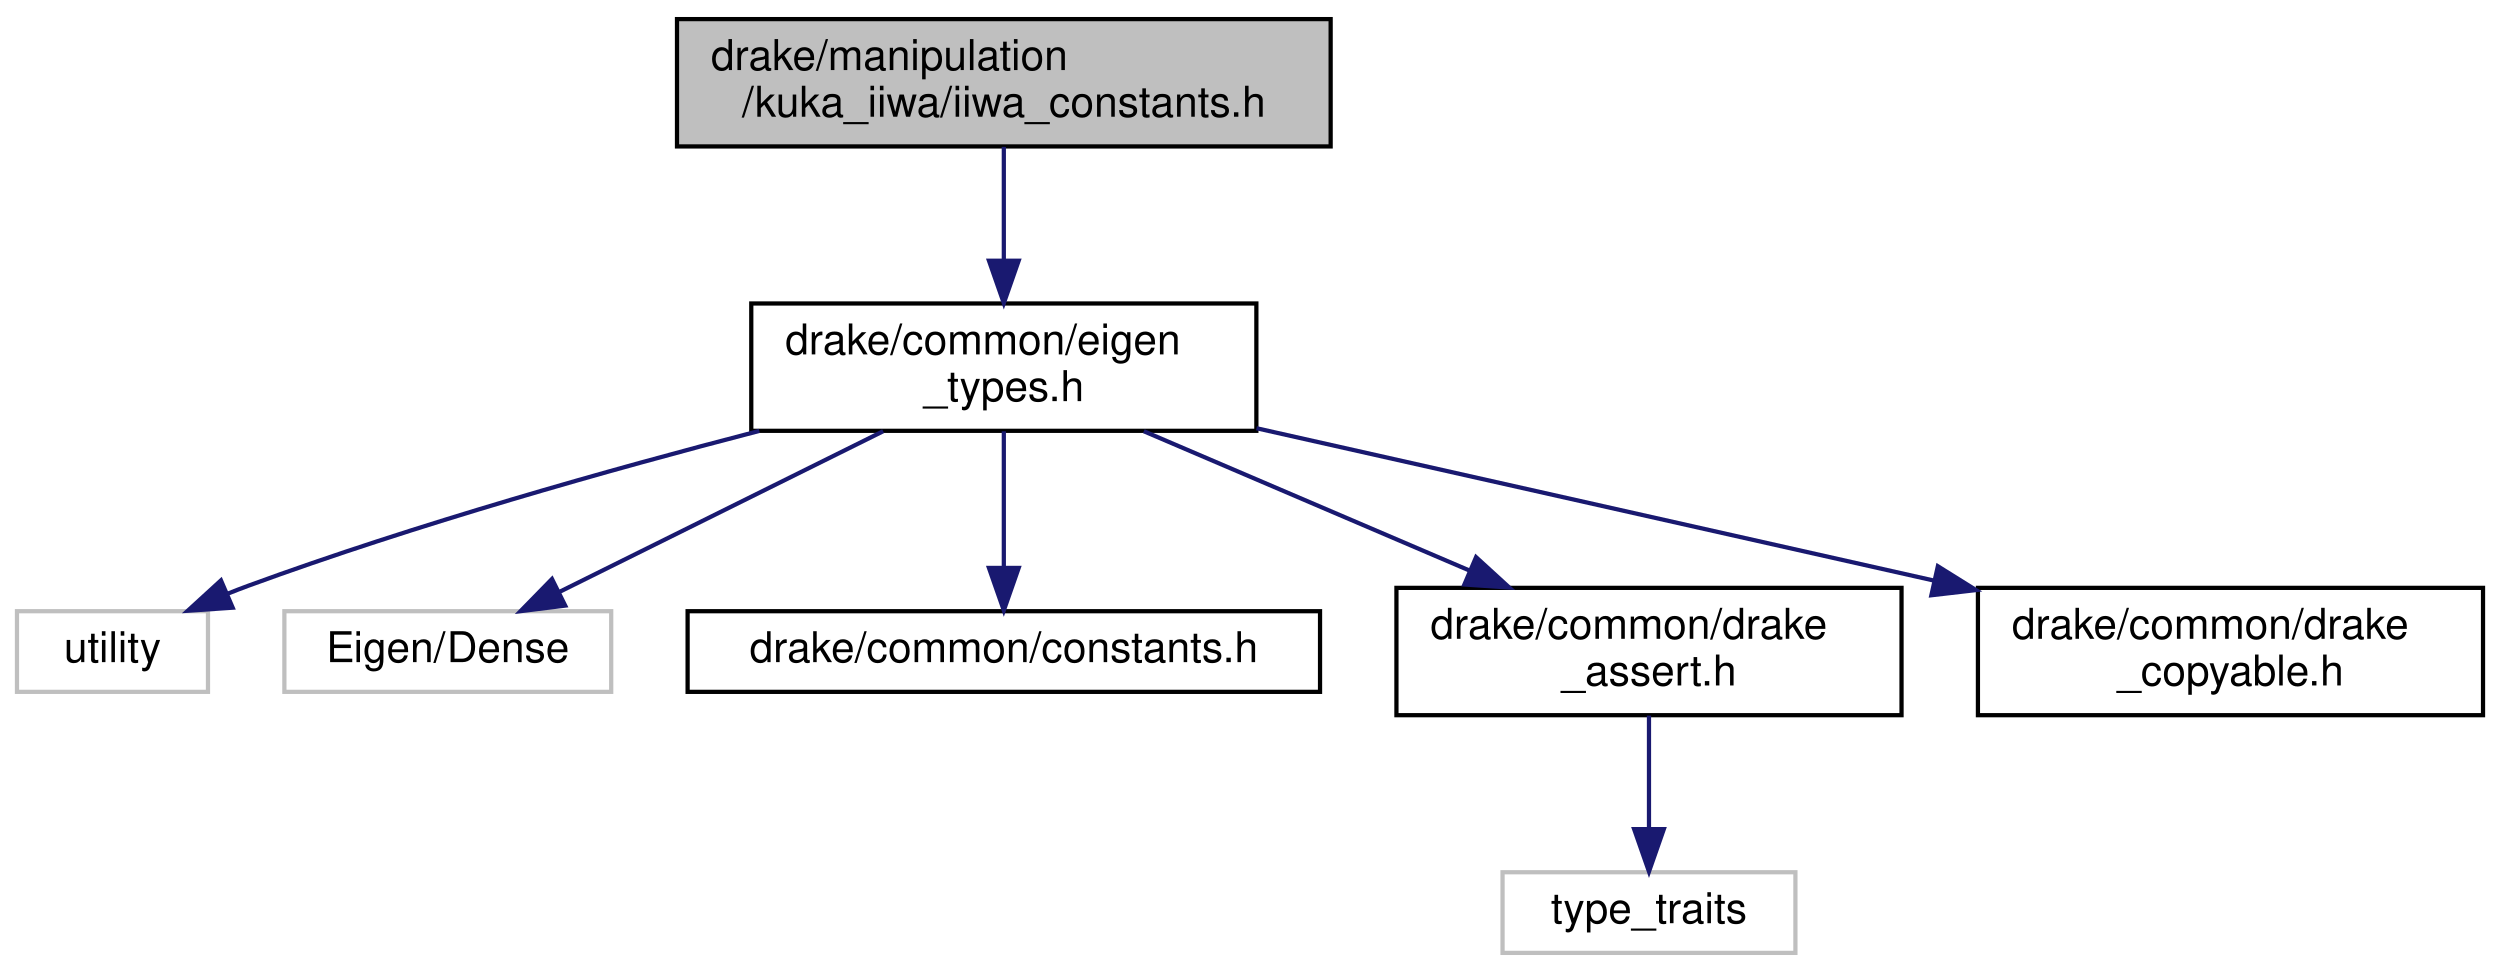
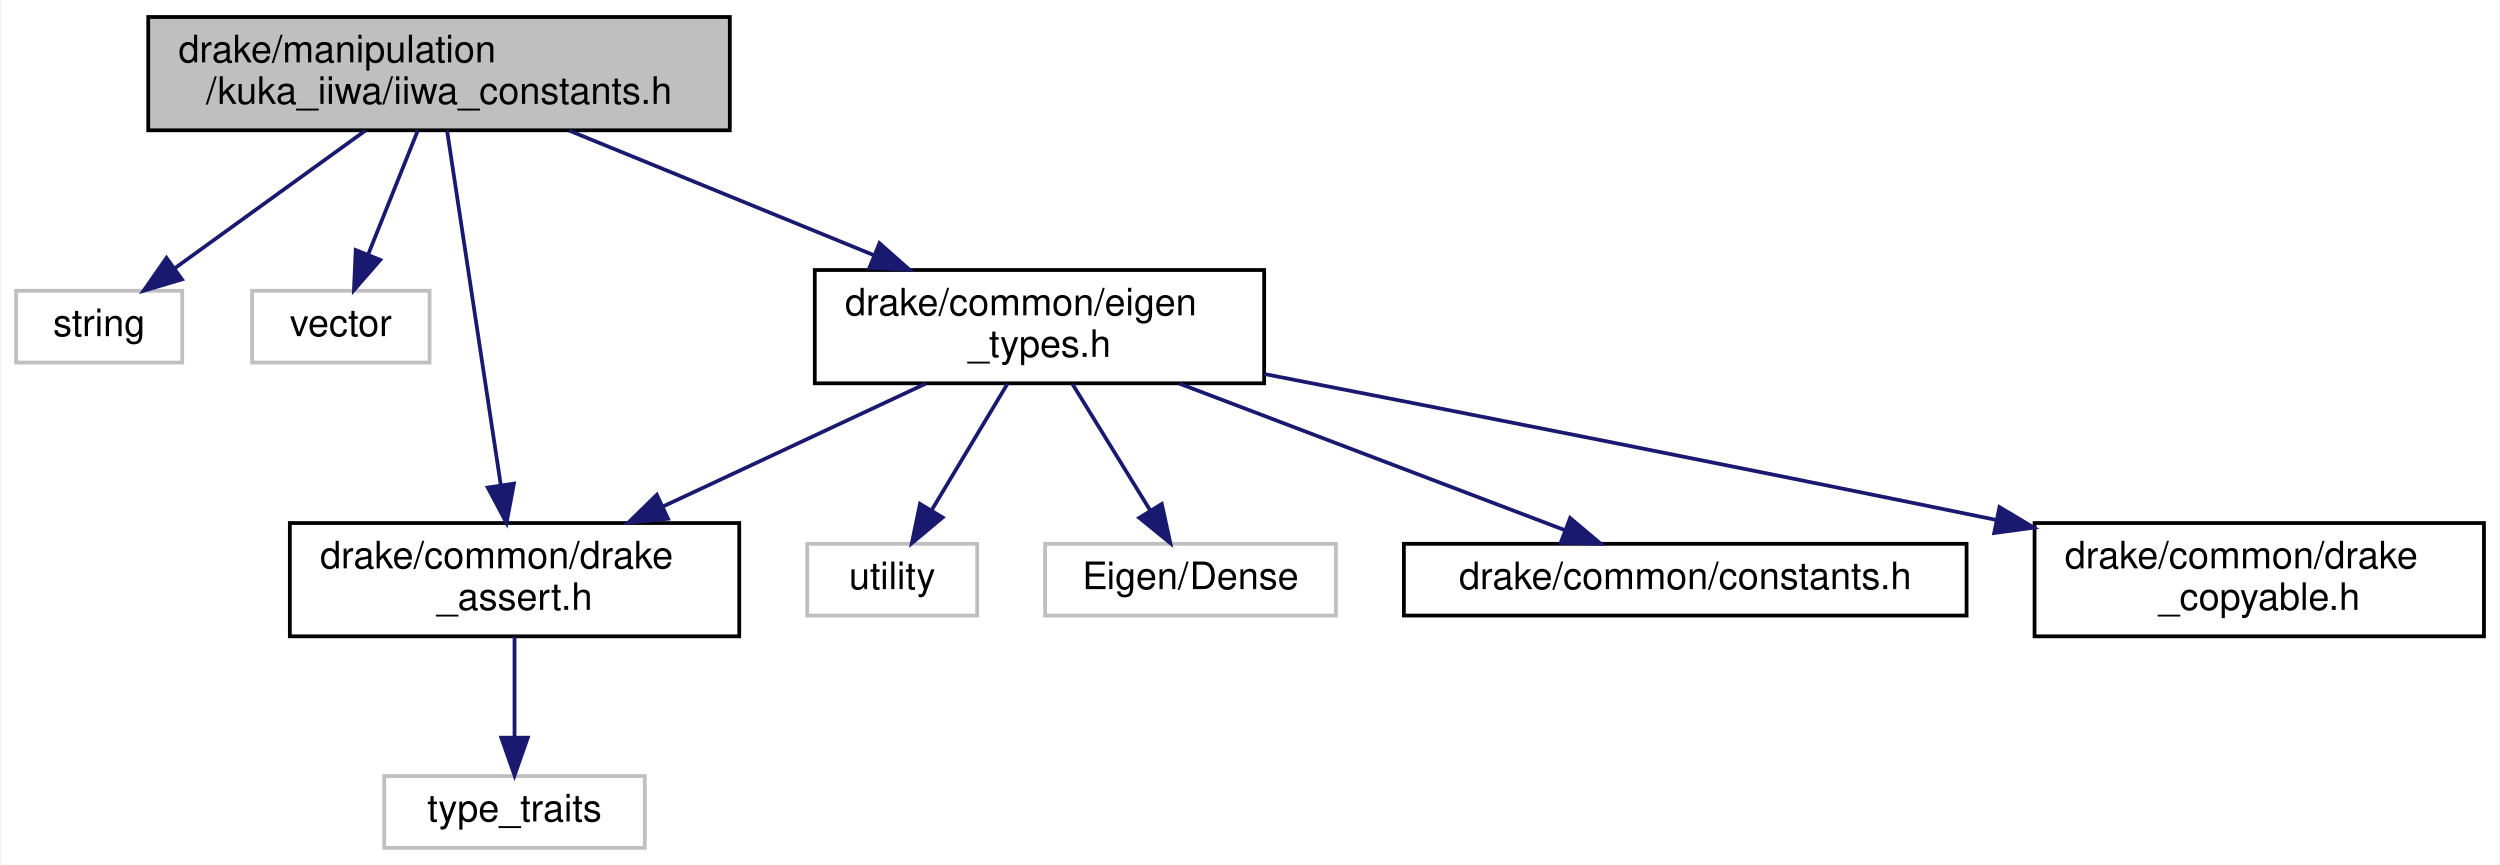
- <svg xmlns="http://www.w3.org/2000/svg" xmlns:xlink="http://www.w3.org/1999/xlink" width="589pt" height="229pt" viewBox="0.00 0.00 589.00 229.00">
+ <svg xmlns="http://www.w3.org/2000/svg" xmlns:xlink="http://www.w3.org/1999/xlink" width="662pt" height="229pt" viewBox="0.00 0.00 661.50 229.00">
  <g id="graph0" class="graph" transform="scale(1 1) rotate(0) translate(4 225)">
-     <polygon fill="white" stroke="transparent" points="-4,4 -4,-225 585,-225 585,4 -4,4" />
+     <polygon fill="white" stroke="transparent" points="-4,4 -4,-225 657.5,-225 657.5,4 -4,4" />
    <g id="node1" class="node">
      <g id="a_node1">
        <a xlink:title=" ">
-           <polygon fill="#bfbfbf" stroke="black" points="155.5,-190.5 155.5,-220.5 309.5,-220.5 309.5,-190.5 155.5,-190.5" />
-           <text text-anchor="start" x="163.5" y="-208.5" font-family="Helvetica,sans-Serif" font-size="10.00">drake/manipulation</text>
-           <text text-anchor="middle" x="232.5" y="-197.5" font-family="Helvetica,sans-Serif" font-size="10.00">/kuka_iiwa/iiwa_constants.h</text>
+           <polygon fill="#bfbfbf" stroke="black" points="35,-190.5 35,-220.5 189,-220.5 189,-190.5 35,-190.5" />
+           <text text-anchor="start" x="43" y="-208.5" font-family="Helvetica,sans-Serif" font-size="10.00">drake/manipulation</text>
+           <text text-anchor="middle" x="112" y="-197.5" font-family="Helvetica,sans-Serif" font-size="10.00">/kuka_iiwa/iiwa_constants.h</text>
        </a>
      </g>
    </g>
    <g id="node2" class="node">
      <g id="a_node2">
-         <a xlink:href="eigen__types_8h.html" target="_top" xlink:title="This file contains abbreviated definitions for certain specializations of Eigen::Matrix that are comm...">
-           <polygon fill="white" stroke="black" points="173,-123.5 173,-153.5 292,-153.5 292,-123.5 173,-123.5" />
-           <text text-anchor="start" x="181" y="-141.5" font-family="Helvetica,sans-Serif" font-size="10.00">drake/common/eigen</text>
-           <text text-anchor="middle" x="232.5" y="-130.5" font-family="Helvetica,sans-Serif" font-size="10.00">_types.h</text>
+         <a xlink:title=" ">
+           <polygon fill="white" stroke="#bfbfbf" points="0,-129 0,-148 44,-148 44,-129 0,-129" />
+           <text text-anchor="middle" x="22" y="-136" font-family="Helvetica,sans-Serif" font-size="10.00">string</text>
        </a>
      </g>
    </g>
    <g id="edge1" class="edge">
-       <path fill="none" stroke="midnightblue" d="M232.5,-190.4C232.5,-182.64 232.5,-172.81 232.5,-163.86" />
-       <polygon fill="midnightblue" stroke="midnightblue" points="236,-163.58 232.5,-153.58 229,-163.58 236,-163.58" />
+       <path fill="none" stroke="midnightblue" d="M92.47,-190.4C77.52,-179.6 56.97,-164.76 41.92,-153.89" />
+       <polygon fill="midnightblue" stroke="midnightblue" points="43.93,-151.02 33.78,-148.01 39.84,-156.7 43.93,-151.02" />
    </g>
    <g id="node3" class="node">
      <g id="a_node3">
        <a xlink:title=" ">
-           <polygon fill="white" stroke="#bfbfbf" points="0,-62 0,-81 45,-81 45,-62 0,-62" />
-           <text text-anchor="middle" x="22.5" y="-69" font-family="Helvetica,sans-Serif" font-size="10.00">utility</text>
+           <polygon fill="white" stroke="#bfbfbf" points="62.5,-129 62.5,-148 109.5,-148 109.5,-129 62.5,-129" />
+           <text text-anchor="middle" x="86" y="-136" font-family="Helvetica,sans-Serif" font-size="10.00">vector</text>
        </a>
      </g>
    </g>
    <g id="edge2" class="edge">
-       <path fill="none" stroke="midnightblue" d="M174.89,-123.48C139.7,-114.35 94.02,-101.47 54.5,-87 52.89,-86.41 51.24,-85.77 49.59,-85.11" />
-       <polygon fill="midnightblue" stroke="midnightblue" points="50.82,-81.83 40.24,-81.11 48.06,-88.26 50.82,-81.83" />
+       <path fill="none" stroke="midnightblue" d="M106.36,-190.4C102.51,-180.76 97.37,-167.91 93.21,-157.54" />
+       <polygon fill="midnightblue" stroke="midnightblue" points="96.44,-156.18 89.48,-148.19 89.94,-158.78 96.44,-156.18" />
    </g>
    <g id="node4" class="node">
      <g id="a_node4">
-         <a xlink:title=" ">
-           <polygon fill="white" stroke="#bfbfbf" points="63,-62 63,-81 140,-81 140,-62 63,-62" />
-           <text text-anchor="middle" x="101.5" y="-69" font-family="Helvetica,sans-Serif" font-size="10.00">Eigen/Dense</text>
+         <a xlink:href="drake__assert_8h.html" target="_top" xlink:title="Provides Drake's assertion implementation.">
+           <polygon fill="white" stroke="black" points="72.5,-56.5 72.5,-86.5 191.5,-86.5 191.5,-56.5 72.5,-56.5" />
+           <text text-anchor="start" x="80.5" y="-74.5" font-family="Helvetica,sans-Serif" font-size="10.00">drake/common/drake</text>
+           <text text-anchor="middle" x="132" y="-63.5" font-family="Helvetica,sans-Serif" font-size="10.00">_assert.h</text>
        </a>
      </g>
    </g>
    <g id="edge3" class="edge">
-       <path fill="none" stroke="midnightblue" d="M204.07,-123.4C181.39,-112.14 149.87,-96.5 127.78,-85.54" />
-       <polygon fill="midnightblue" stroke="midnightblue" points="129.16,-82.32 118.64,-81.01 126.05,-88.59 129.16,-82.32" />
+       <path fill="none" stroke="midnightblue" d="M114.14,-190.37C117.54,-167.94 124.21,-123.92 128.37,-96.49" />
+       <polygon fill="midnightblue" stroke="midnightblue" points="131.84,-96.94 129.88,-86.52 124.92,-95.89 131.84,-96.94" />
+     </g>
+     <g id="node6" class="node">
+       <g id="a_node6">
+         <a xlink:href="eigen__types_8h.html" target="_top" xlink:title="This file contains abbreviated definitions for certain specializations of Eigen::Matrix that are comm...">
+           <polygon fill="white" stroke="black" points="211.5,-123.5 211.5,-153.5 330.5,-153.5 330.5,-123.5 211.5,-123.5" />
+           <text text-anchor="start" x="219.5" y="-141.5" font-family="Helvetica,sans-Serif" font-size="10.00">drake/common/eigen</text>
+           <text text-anchor="middle" x="271" y="-130.5" font-family="Helvetica,sans-Serif" font-size="10.00">_types.h</text>
+         </a>
+       </g>
+     </g>
+     <g id="edge5" class="edge">
+       <path fill="none" stroke="midnightblue" d="M146.5,-190.4C170.15,-180.73 201.72,-167.82 227.15,-157.43" />
+       <polygon fill="midnightblue" stroke="midnightblue" points="228.63,-160.6 236.57,-153.58 225.99,-154.12 228.63,-160.6" />
    </g>
    <g id="node5" class="node">
      <g id="a_node5">
-         <a xlink:href="constants_8h.html" target="_top" xlink:title=" ">
-           <polygon fill="white" stroke="black" points="158,-62 158,-81 307,-81 307,-62 158,-62" />
-           <text text-anchor="middle" x="232.5" y="-69" font-family="Helvetica,sans-Serif" font-size="10.00">drake/common/constants.h</text>
+         <a xlink:title=" ">
+           <polygon fill="white" stroke="#bfbfbf" points="97.5,-0.5 97.5,-19.5 166.5,-19.5 166.5,-0.5 97.5,-0.5" />
+           <text text-anchor="middle" x="132" y="-7.5" font-family="Helvetica,sans-Serif" font-size="10.00">type_traits</text>
        </a>
      </g>
    </g>
    <g id="edge4" class="edge">
-       <path fill="none" stroke="midnightblue" d="M232.5,-123.4C232.5,-114.06 232.5,-101.71 232.5,-91.52" />
-       <polygon fill="midnightblue" stroke="midnightblue" points="236,-91.19 232.5,-81.19 229,-91.19 236,-91.19" />
+       <path fill="none" stroke="midnightblue" d="M132,-56.4C132,-48.47 132,-38.46 132,-29.86" />
+       <polygon fill="midnightblue" stroke="midnightblue" points="135.5,-29.66 132,-19.66 128.5,-29.66 135.5,-29.66" />
    </g>
-     <g id="node6" class="node">
-       <g id="a_node6">
-         <a xlink:href="drake__assert_8h.html" target="_top" xlink:title="Provides Drake's assertion implementation.">
-           <polygon fill="white" stroke="black" points="325,-56.5 325,-86.5 444,-86.5 444,-56.5 325,-56.5" />
-           <text text-anchor="start" x="333" y="-74.5" font-family="Helvetica,sans-Serif" font-size="10.00">drake/common/drake</text>
-           <text text-anchor="middle" x="384.5" y="-63.5" font-family="Helvetica,sans-Serif" font-size="10.00">_assert.h</text>
+     <g id="edge9" class="edge">
+       <path fill="none" stroke="midnightblue" d="M240.84,-123.4C220.44,-113.86 193.3,-101.16 171.22,-90.84" />
+       <polygon fill="midnightblue" stroke="midnightblue" points="172.64,-87.64 162.1,-86.58 169.68,-93.98 172.64,-87.64" />
+     </g>
+     <g id="node7" class="node">
+       <g id="a_node7">
+         <a xlink:title=" ">
+           <polygon fill="white" stroke="#bfbfbf" points="209.5,-62 209.5,-81 254.5,-81 254.5,-62 209.5,-62" />
+           <text text-anchor="middle" x="232" y="-69" font-family="Helvetica,sans-Serif" font-size="10.00">utility</text>
        </a>
      </g>
    </g>
-     <g id="edge5" class="edge">
-       <path fill="none" stroke="midnightblue" d="M265.48,-123.4C287.99,-113.77 318,-100.94 342.26,-90.56" />
-       <polygon fill="midnightblue" stroke="midnightblue" points="343.76,-93.73 351.58,-86.58 341.01,-87.29 343.76,-93.73" />
+     <g id="edge6" class="edge">
+       <path fill="none" stroke="midnightblue" d="M262.54,-123.4C256.64,-113.56 248.73,-100.38 242.44,-89.89" />
+       <polygon fill="midnightblue" stroke="midnightblue" points="245.36,-87.97 237.22,-81.19 239.36,-91.57 245.36,-87.97" />
    </g>
    <g id="node8" class="node">
      <g id="a_node8">
-         <a xlink:href="drake__copyable_8h.html" target="_top" xlink:title="Provides careful macros to selectively enable or disable the special member functions for copy-constr...">
-           <polygon fill="white" stroke="black" points="462,-56.5 462,-86.5 581,-86.5 581,-56.5 462,-56.5" />
-           <text text-anchor="start" x="470" y="-74.5" font-family="Helvetica,sans-Serif" font-size="10.00">drake/common/drake</text>
-           <text text-anchor="middle" x="521.5" y="-63.5" font-family="Helvetica,sans-Serif" font-size="10.00">_copyable.h</text>
+         <a xlink:title=" ">
+           <polygon fill="white" stroke="#bfbfbf" points="272.5,-62 272.5,-81 349.5,-81 349.5,-62 272.5,-62" />
+           <text text-anchor="middle" x="311" y="-69" font-family="Helvetica,sans-Serif" font-size="10.00">Eigen/Dense</text>
        </a>
      </g>
    </g>
    <g id="edge7" class="edge">
-       <path fill="none" stroke="midnightblue" d="M292.03,-124.11C338.41,-113.68 402.89,-99.18 451.7,-88.2" />
-       <polygon fill="midnightblue" stroke="midnightblue" points="452.56,-91.59 461.55,-85.98 451.03,-84.76 452.56,-91.59" />
+       <path fill="none" stroke="midnightblue" d="M279.68,-123.4C285.73,-113.56 293.84,-100.38 300.3,-89.89" />
+       <polygon fill="midnightblue" stroke="midnightblue" points="303.39,-91.55 305.65,-81.19 297.43,-87.88 303.39,-91.55" />
    </g>
-     <g id="node7" class="node">
-       <g id="a_node7">
-         <a xlink:title=" ">
-           <polygon fill="white" stroke="#bfbfbf" points="350,-0.5 350,-19.5 419,-19.5 419,-0.5 350,-0.5" />
-           <text text-anchor="middle" x="384.5" y="-7.5" font-family="Helvetica,sans-Serif" font-size="10.00">type_traits</text>
+     <g id="node9" class="node">
+       <g id="a_node9">
+         <a xlink:href="constants_8h.html" target="_top" xlink:title=" ">
+           <polygon fill="white" stroke="black" points="367.5,-62 367.5,-81 516.5,-81 516.5,-62 367.5,-62" />
+           <text text-anchor="middle" x="442" y="-69" font-family="Helvetica,sans-Serif" font-size="10.00">drake/common/constants.h</text>
        </a>
      </g>
    </g>
-     <g id="edge6" class="edge">
-       <path fill="none" stroke="midnightblue" d="M384.5,-56.4C384.5,-48.47 384.5,-38.46 384.5,-29.86" />
-       <polygon fill="midnightblue" stroke="midnightblue" points="388,-29.66 384.5,-19.66 381,-29.66 388,-29.66" />
+     <g id="edge8" class="edge">
+       <path fill="none" stroke="midnightblue" d="M308.1,-123.4C338.51,-111.84 381.08,-95.66 410,-84.66" />
+       <polygon fill="midnightblue" stroke="midnightblue" points="411.52,-87.83 419.62,-81.01 409.03,-81.29 411.52,-87.83" />
+     </g>
+     <g id="node10" class="node">
+       <g id="a_node10">
+         <a xlink:href="drake__copyable_8h.html" target="_top" xlink:title="Provides careful macros to selectively enable or disable the special member functions for copy-constr...">
+           <polygon fill="white" stroke="black" points="534.5,-56.5 534.5,-86.5 653.5,-86.5 653.5,-56.5 534.5,-56.5" />
+           <text text-anchor="start" x="542.5" y="-74.5" font-family="Helvetica,sans-Serif" font-size="10.00">drake/common/drake</text>
+           <text text-anchor="middle" x="594" y="-63.5" font-family="Helvetica,sans-Serif" font-size="10.00">_copyable.h</text>
+         </a>
+       </g>
+     </g>
+     <g id="edge10" class="edge">
+       <path fill="none" stroke="midnightblue" d="M330.56,-125.96C379.95,-116.33 452.28,-102.1 524.17,-87.36" />
+       <polygon fill="midnightblue" stroke="midnightblue" points="525.21,-90.72 534.31,-85.28 523.81,-83.86 525.21,-90.72" />
    </g>
  </g>
</svg>
